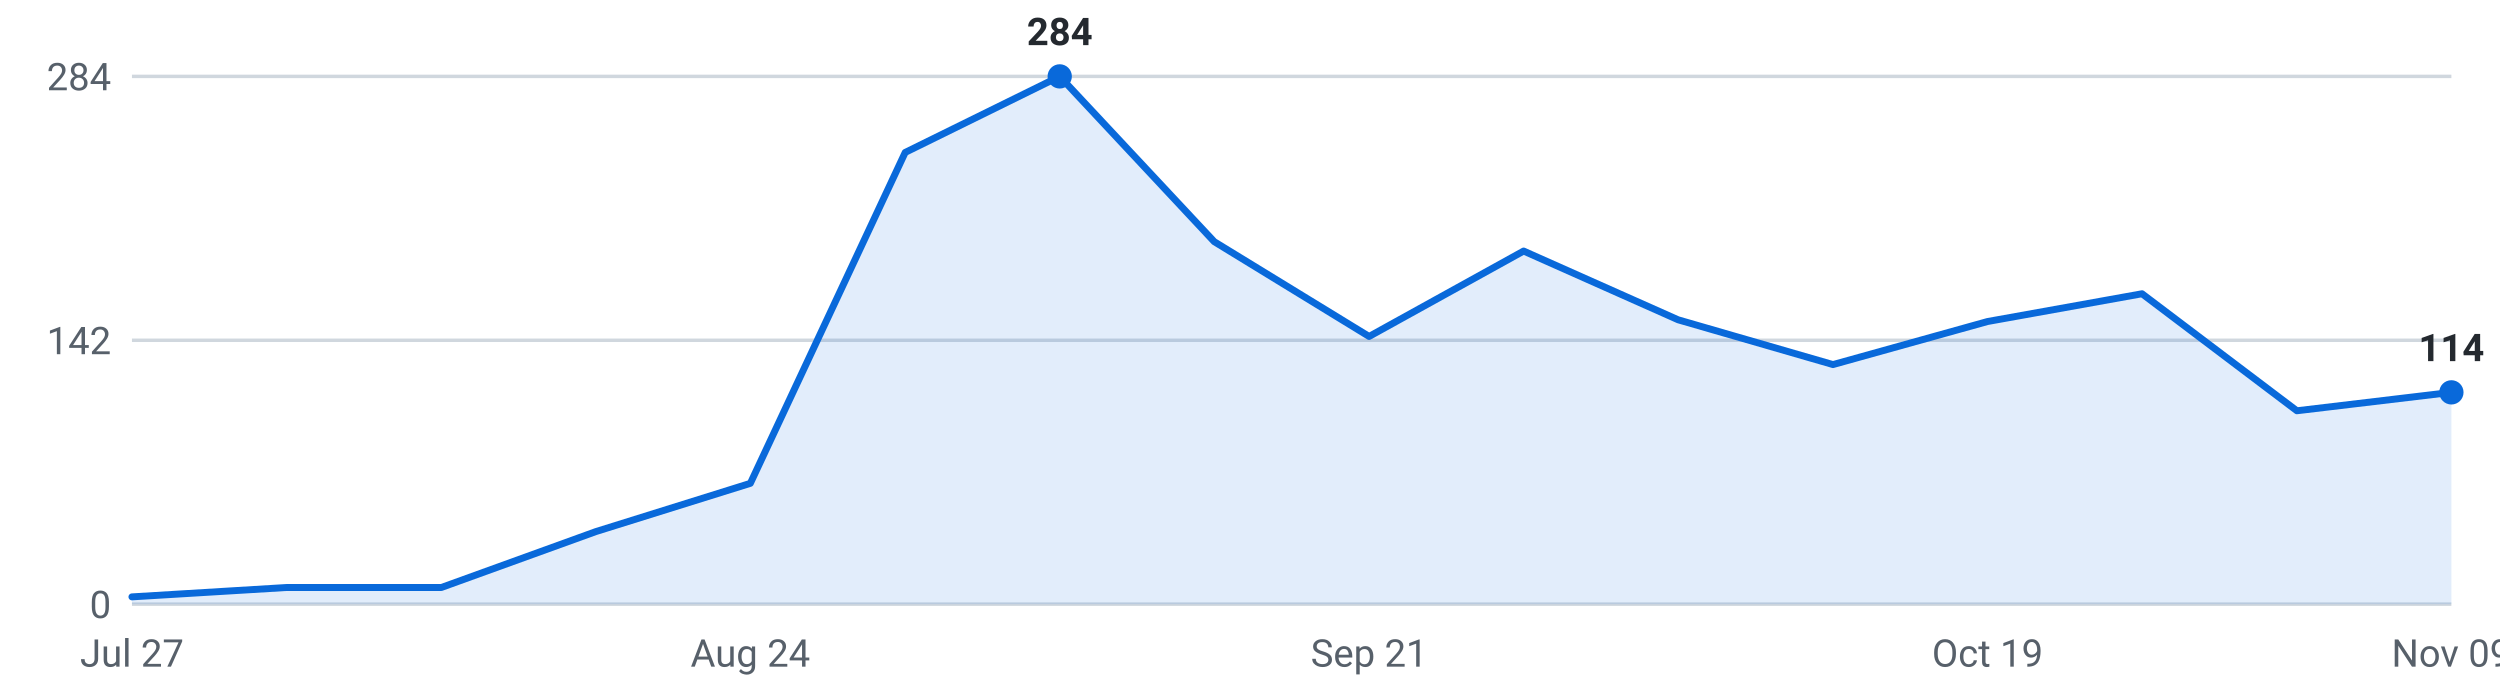
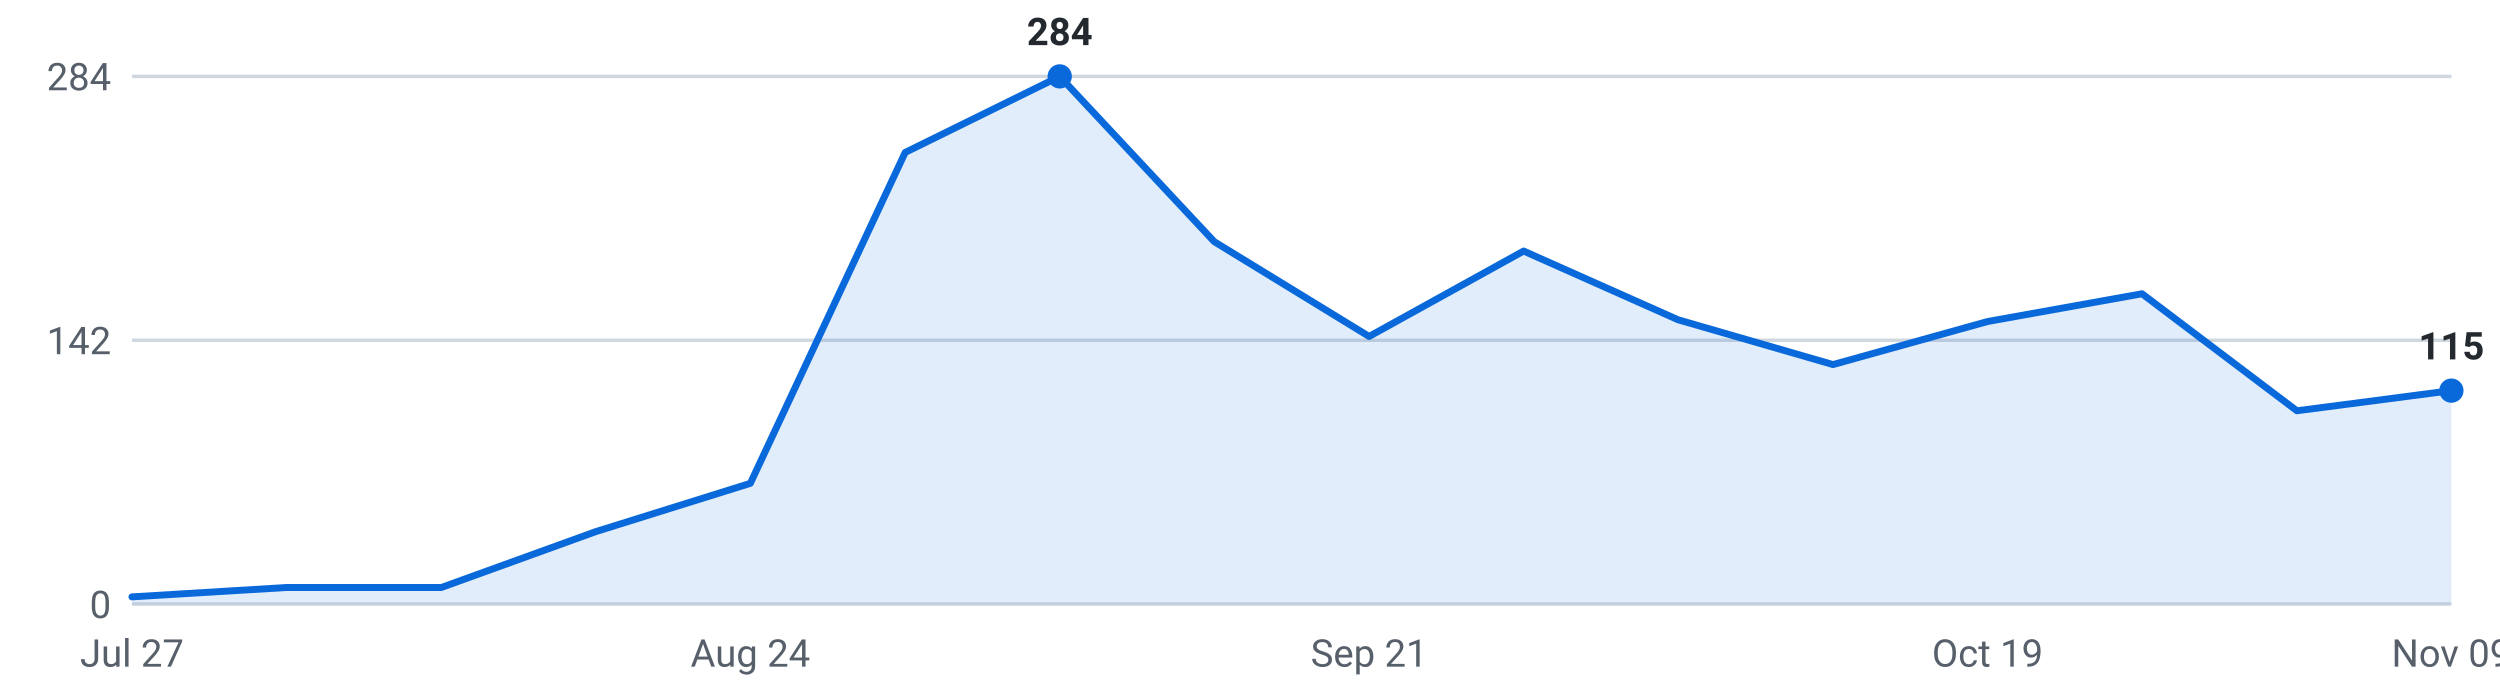
<svg xmlns="http://www.w3.org/2000/svg" viewBox="0 0 720 200" width="720" height="200" role="img" aria-label="Internships posted per week, last 16 weeks">
  <g font-family="-apple-system,Segoe UI,Roboto,sans-serif" font-size="11">
    <line x1="38" y1="174.0" x2="706" y2="174.0" stroke="#d0d7de" stroke-width="1" />
    <text x="32" y="178.0" text-anchor="end" fill="#57606a">0</text>
    <line x1="38" y1="98.0" x2="706" y2="98.0" stroke="#d0d7de" stroke-width="1" />
    <text x="32" y="102.0" text-anchor="end" fill="#57606a">142</text>
    <line x1="38" y1="22.0" x2="706" y2="22.0" stroke="#d0d7de" stroke-width="1" />
    <text x="32" y="26.0" text-anchor="end" fill="#57606a">284</text>
-     <path d="M38.0,174 L38.0,171.9 L82.5,169.2 L127.1,169.2 L171.6,153.1 L216.1,139.2 L260.7,43.9 L305.2,22.0 L349.7,69.6 L394.3,96.9 L438.8,72.3 L483.3,92.1 L527.9,105.0 L572.4,92.6 L616.9,84.6 L661.5,118.3 L706.0,113.0 L706.0,174 Z" fill="#0969da" fill-opacity="0.12" />
-     <polyline points="38.0,171.9 82.5,169.2 127.1,169.2 171.6,153.1 216.1,139.2 260.7,43.9 305.2,22.0 349.7,69.6 394.3,96.9 438.8,72.3 483.3,92.1 527.9,105.0 572.4,92.6 616.9,84.6 661.5,118.3 706.0,113.0" fill="none" stroke="#0969da" stroke-width="2" stroke-linejoin="round" stroke-linecap="round" />
+     <path d="M38.0,174 L38.0,171.9 L82.5,169.2 L127.1,169.2 L171.6,153.1 L216.1,139.2 L260.7,43.9 L305.2,22.0 L349.7,69.6 L394.3,96.9 L438.8,72.3 L483.3,92.1 L527.9,105.0 L572.4,92.6 L616.9,84.6 L661.5,118.3 L706.0,112.5 L706.0,174 Z" fill="#0969da" fill-opacity="0.12" />
+     <polyline points="38.0,171.9 82.5,169.2 127.1,169.2 171.6,153.1 216.1,139.2 260.7,43.9 305.2,22.0 349.7,69.6 394.3,96.9 438.8,72.3 483.3,92.1 527.9,105.0 572.4,92.6 616.9,84.6 661.5,118.3 706.0,112.5" fill="none" stroke="#0969da" stroke-width="2" stroke-linejoin="round" stroke-linecap="round" />
    <circle cx="305.2" cy="22.0" r="3.5" fill="#0969da" />
    <text x="305.2" y="13.0" text-anchor="middle" fill="#24292f" font-weight="600">284</text>
-     <circle cx="706.0" cy="113.0" r="3.5" fill="#0969da" />
-     <text x="706.0" y="104.0" text-anchor="middle" fill="#24292f" font-weight="600">114</text>
+     <circle cx="706.0" cy="112.5" r="3.5" fill="#0969da" />
+     <text x="706.0" y="103.5" text-anchor="middle" fill="#24292f" font-weight="600">115</text>
    <text x="38.0" y="192" text-anchor="middle" fill="#57606a">Jul 27</text>
    <text x="216.1" y="192" text-anchor="middle" fill="#57606a">Aug 24</text>
    <text x="394.3" y="192" text-anchor="middle" fill="#57606a">Sep 21</text>
    <text x="572.4" y="192" text-anchor="middle" fill="#57606a">Oct 19</text>
    <text x="706.0" y="192" text-anchor="middle" fill="#57606a">Nov 09</text>
  </g>
</svg>
